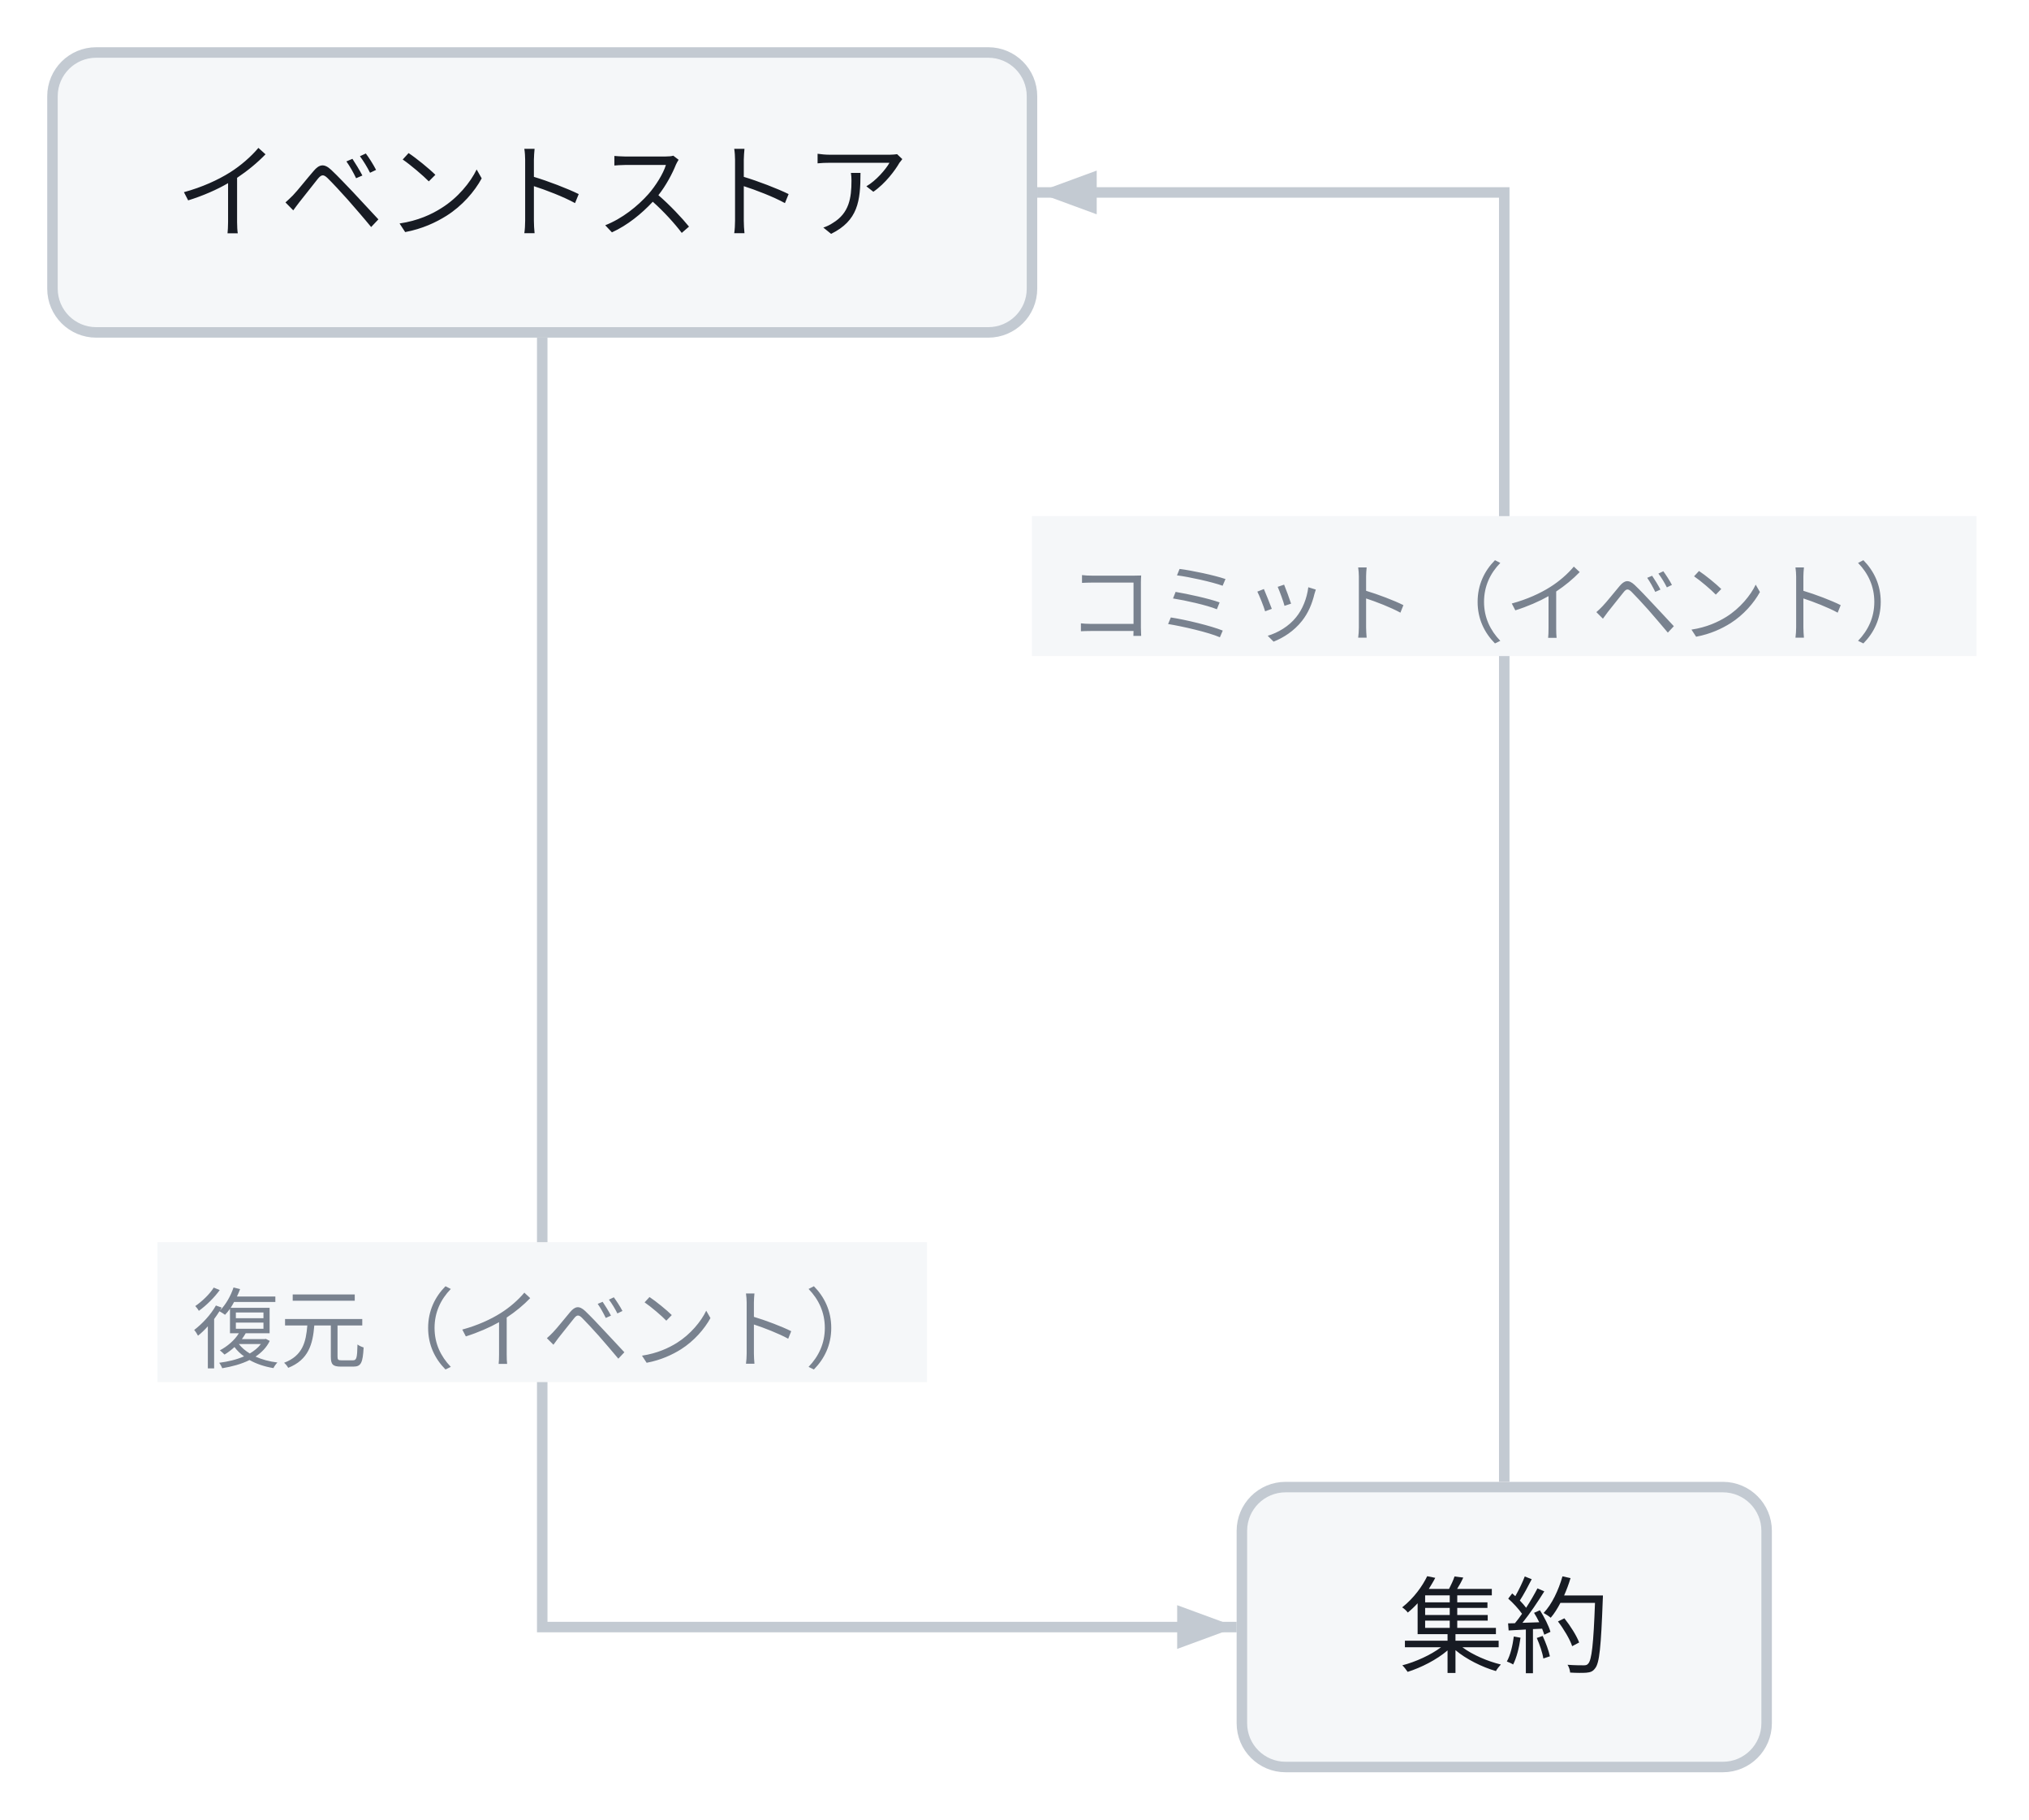
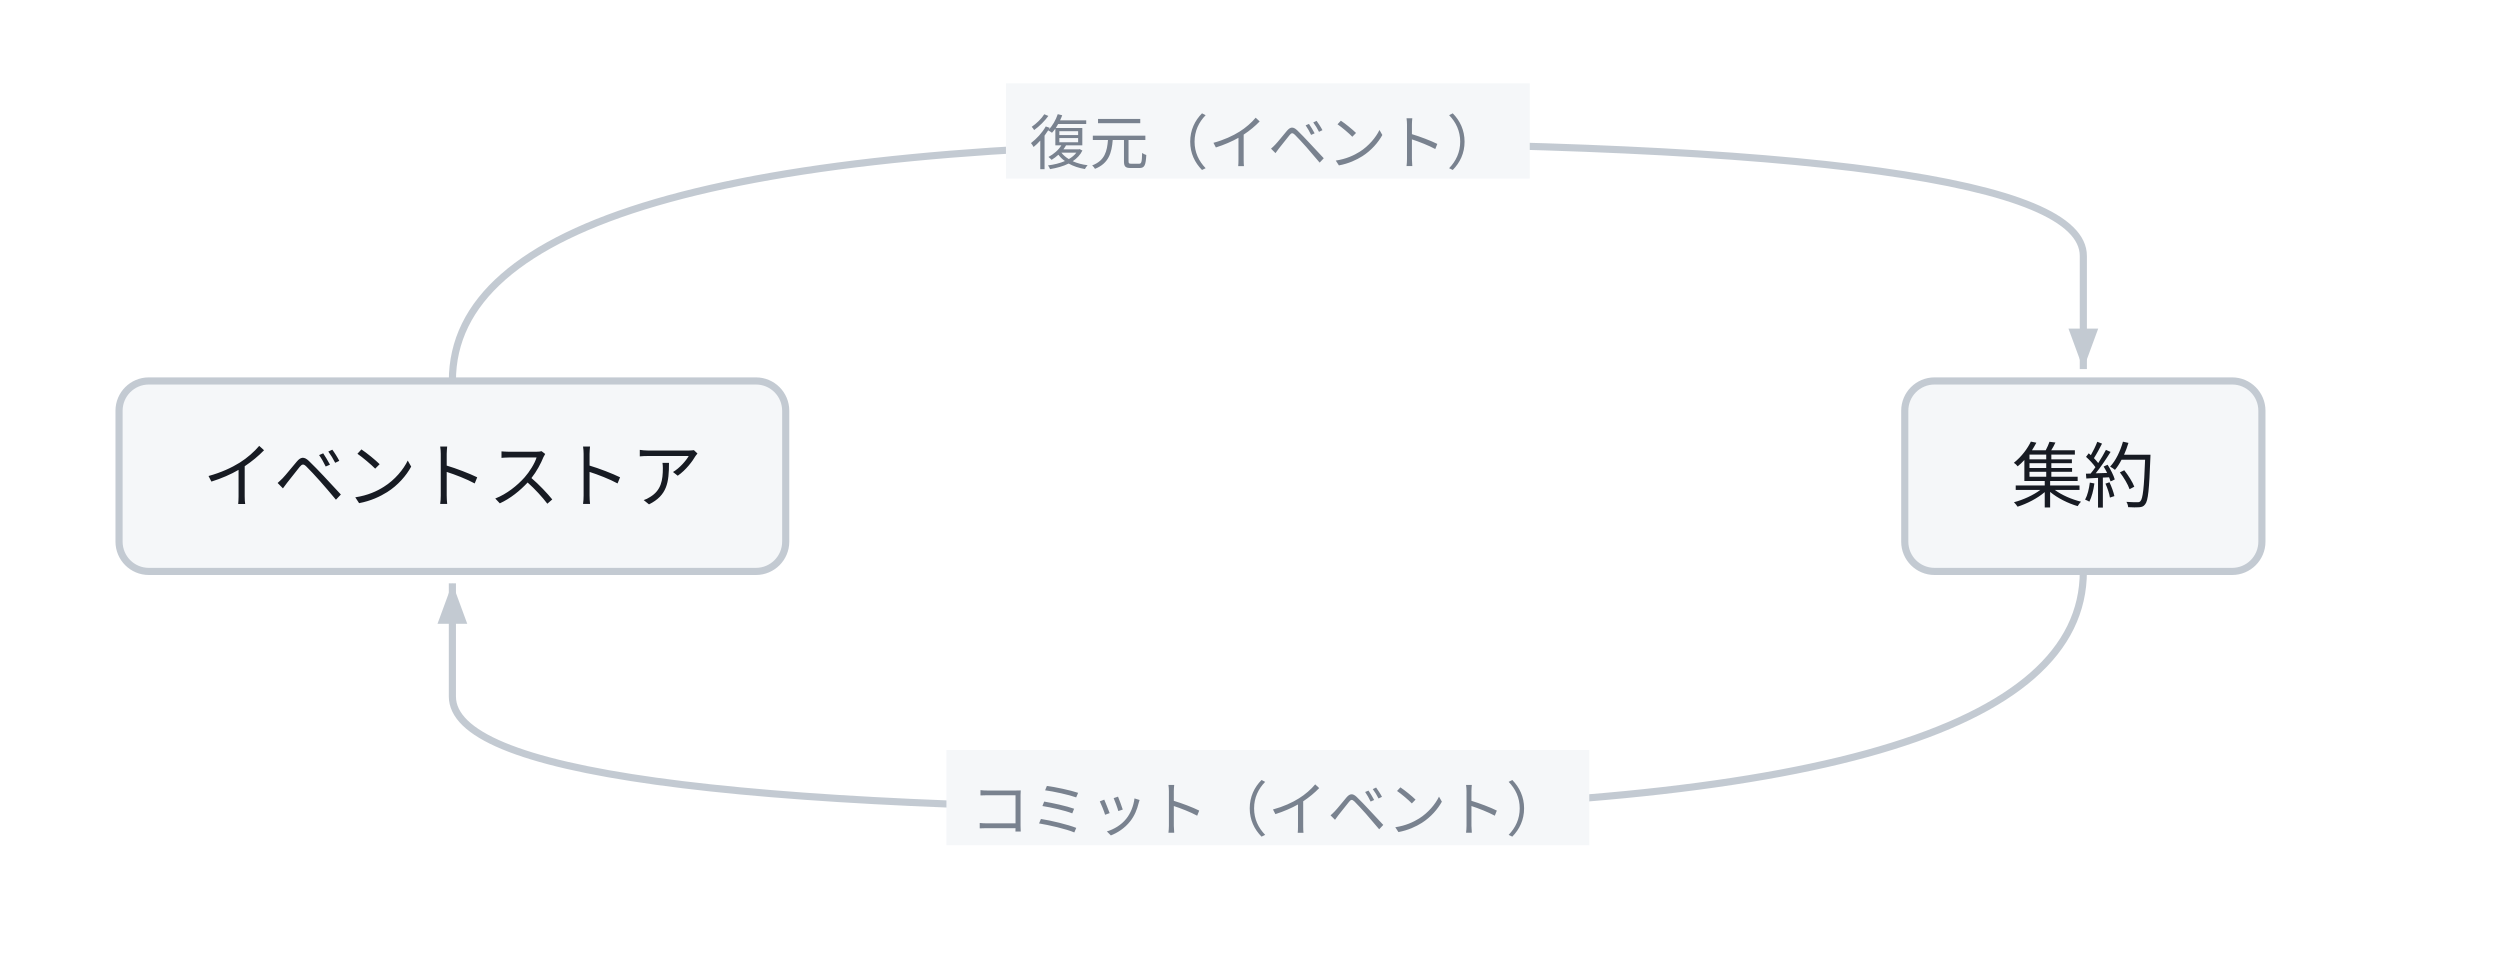
- <svg class="wf-fig" viewBox="0 0 232 208" width="232" height="208" role="img">
-   <g transform="translate(6.0,6.0)">
-     <path d="M56.0,32.6 Q56.0,180.0 56.0,180.0 Q56.0,180.0 95.7,180.0 L135.4,180.0" fill="none" stroke="#C3CAD2" stroke-width="1.2" />
-     <polygon points="135.4,180.0 128.6,182.5 128.6,177.5" fill="#C3CAD2" />
-     <rect x="12.0" y="136.0" width="88.0" height="16.0" fill="#F5F7F9" />
-     <text x="56.0" y="149.6" text-anchor="middle" font-family="Noto Sans JP, Hiragino Kaku Gothic ProN, sans-serif" font-size="10.0" fill="#79828F">復元（イベント）</text>
-     <path d="M166.0,163.4 Q166.0,16.0 166.0,16.0 Q166.0,16.0 139.3,16.0 L112.6,16.0" fill="none" stroke="#C3CAD2" stroke-width="1.2" />
-     <polygon points="112.6,16.0 119.4,13.5 119.4,18.5" fill="#C3CAD2" />
-     <rect x="112.0" y="53.0" width="108.0" height="16.0" fill="#F5F7F9" />
-     <text x="166.0" y="66.6" text-anchor="middle" font-family="Noto Sans JP, Hiragino Kaku Gothic ProN, sans-serif" font-size="10.0" fill="#79828F">コミット（イベント）</text>
-     <g class="wf-node" transform="translate(0.0,0.0)">
-       <g class="svg-box" role="plain">
-         <rect x="0" y="0" width="112.0" height="32.0" rx="5.0" fill="#F5F7F9" stroke="#C3CAD2" stroke-width="1.2" />
-         <text x="56.0" y="20.3" text-anchor="middle" font-family="Noto Sans JP, Hiragino Kaku Gothic ProN, sans-serif" font-size="12.0" font-weight="400" fill="#171B23">イベントストア</text>
-       </g>
-     </g>
-     <g class="wf-node" transform="translate(136.0,164.0)">
-       <g class="svg-box" role="plain">
-         <rect x="0" y="0" width="60.0" height="32.0" rx="5.0" fill="#F5F7F9" stroke="#C3CAD2" stroke-width="1.2" />
-         <text x="30.0" y="20.3" text-anchor="middle" font-family="Noto Sans JP, Hiragino Kaku Gothic ProN, sans-serif" font-size="12.0" font-weight="400" fill="#171B23">集約</text>
-       </g>
+ <svg class="wf-fig" viewBox="0 0 420 160" width="420" height="160" role="img">
+   <g transform="translate(20.0,64.0)">
+     <g class="svg-box" role="plain">
+       <rect x="0" y="0" width="112.0" height="32.0" rx="5.0" fill="#F5F7F9" stroke="#C3CAD2" stroke-width="1.2" />
+       <text x="56.0" y="20.3" text-anchor="middle" font-family="Noto Sans JP, Hiragino Kaku Gothic ProN, sans-serif" font-size="12.0" font-weight="400" fill="#171B23">イベントストア</text>
    </g>
  </g>
+   <g transform="translate(320.0,64.0)">
+     <g class="svg-box" role="plain">
+       <rect x="0" y="0" width="60.0" height="32.0" rx="5.0" fill="#F5F7F9" stroke="#C3CAD2" stroke-width="1.2" />
+       <text x="30.0" y="20.3" text-anchor="middle" font-family="Noto Sans JP, Hiragino Kaku Gothic ProN, sans-serif" font-size="12.0" font-weight="400" fill="#171B23">集約</text>
+     </g>
+   </g>
+   <g>
+     <path d="M76.0,64.0 Q76.0,24.0 213.0,24.0 Q350.0,24.0 350.0,43.0 L350.0,62.0" fill="none" stroke="#C3CAD2" stroke-width="1.2" />
+     <polygon points="350.0,62.0 347.5,55.2 352.5,55.2" fill="#C3CAD2" />
+     <rect x="169.0" y="14.0" width="88.0" height="16.0" fill="#F5F7F9" />
+     <text x="213.0" y="27.6" text-anchor="middle" font-family="Noto Sans JP, Hiragino Kaku Gothic ProN, sans-serif" font-size="10.0" fill="#79828F">復元（イベント）</text>
+   </g>
+   <g>
+     <path d="M350.0,96.0 Q350.0,136.0 213.0,136.0 Q76.0,136.0 76.0,117.0 L76.0,98.0" fill="none" stroke="#C3CAD2" stroke-width="1.2" />
+     <polygon points="76.0,98.0 78.5,104.8 73.5,104.8" fill="#C3CAD2" />
+     <rect x="159.0" y="126.0" width="108.0" height="16.0" fill="#F5F7F9" />
+     <text x="213.0" y="139.6" text-anchor="middle" font-family="Noto Sans JP, Hiragino Kaku Gothic ProN, sans-serif" font-size="10.0" fill="#79828F">コミット（イベント）</text>
+   </g>
</svg>
